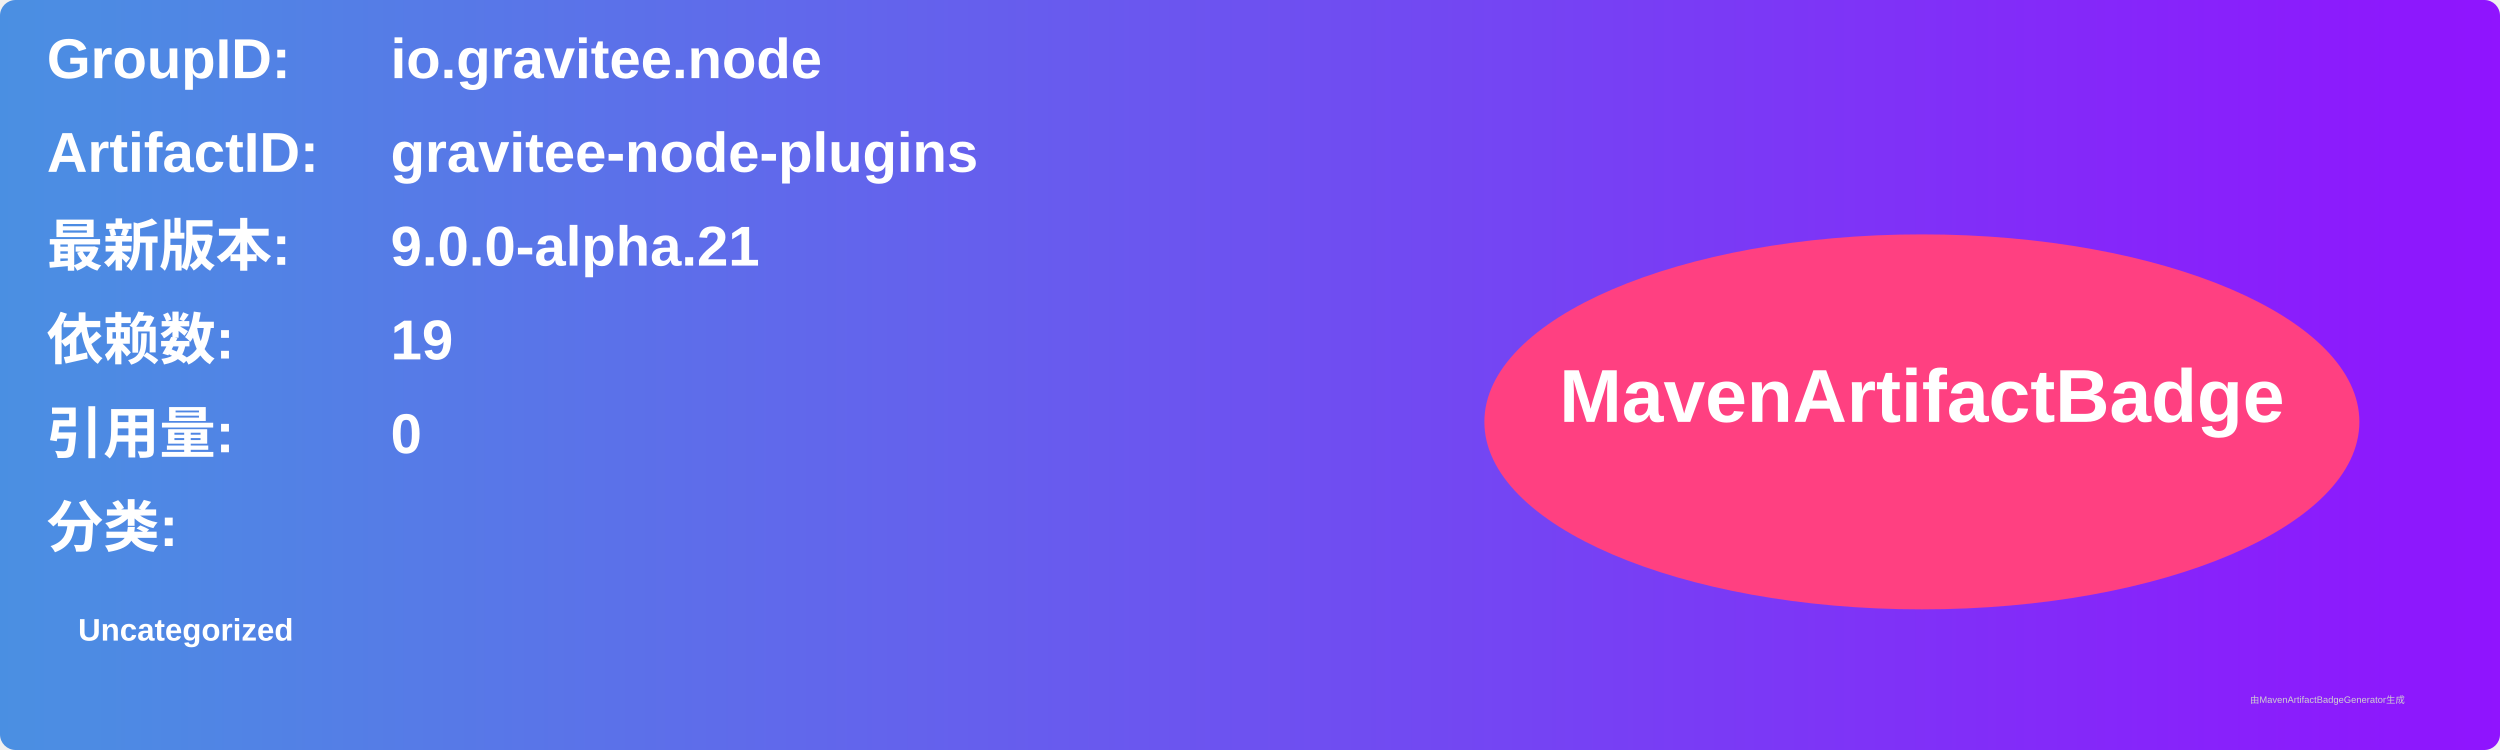
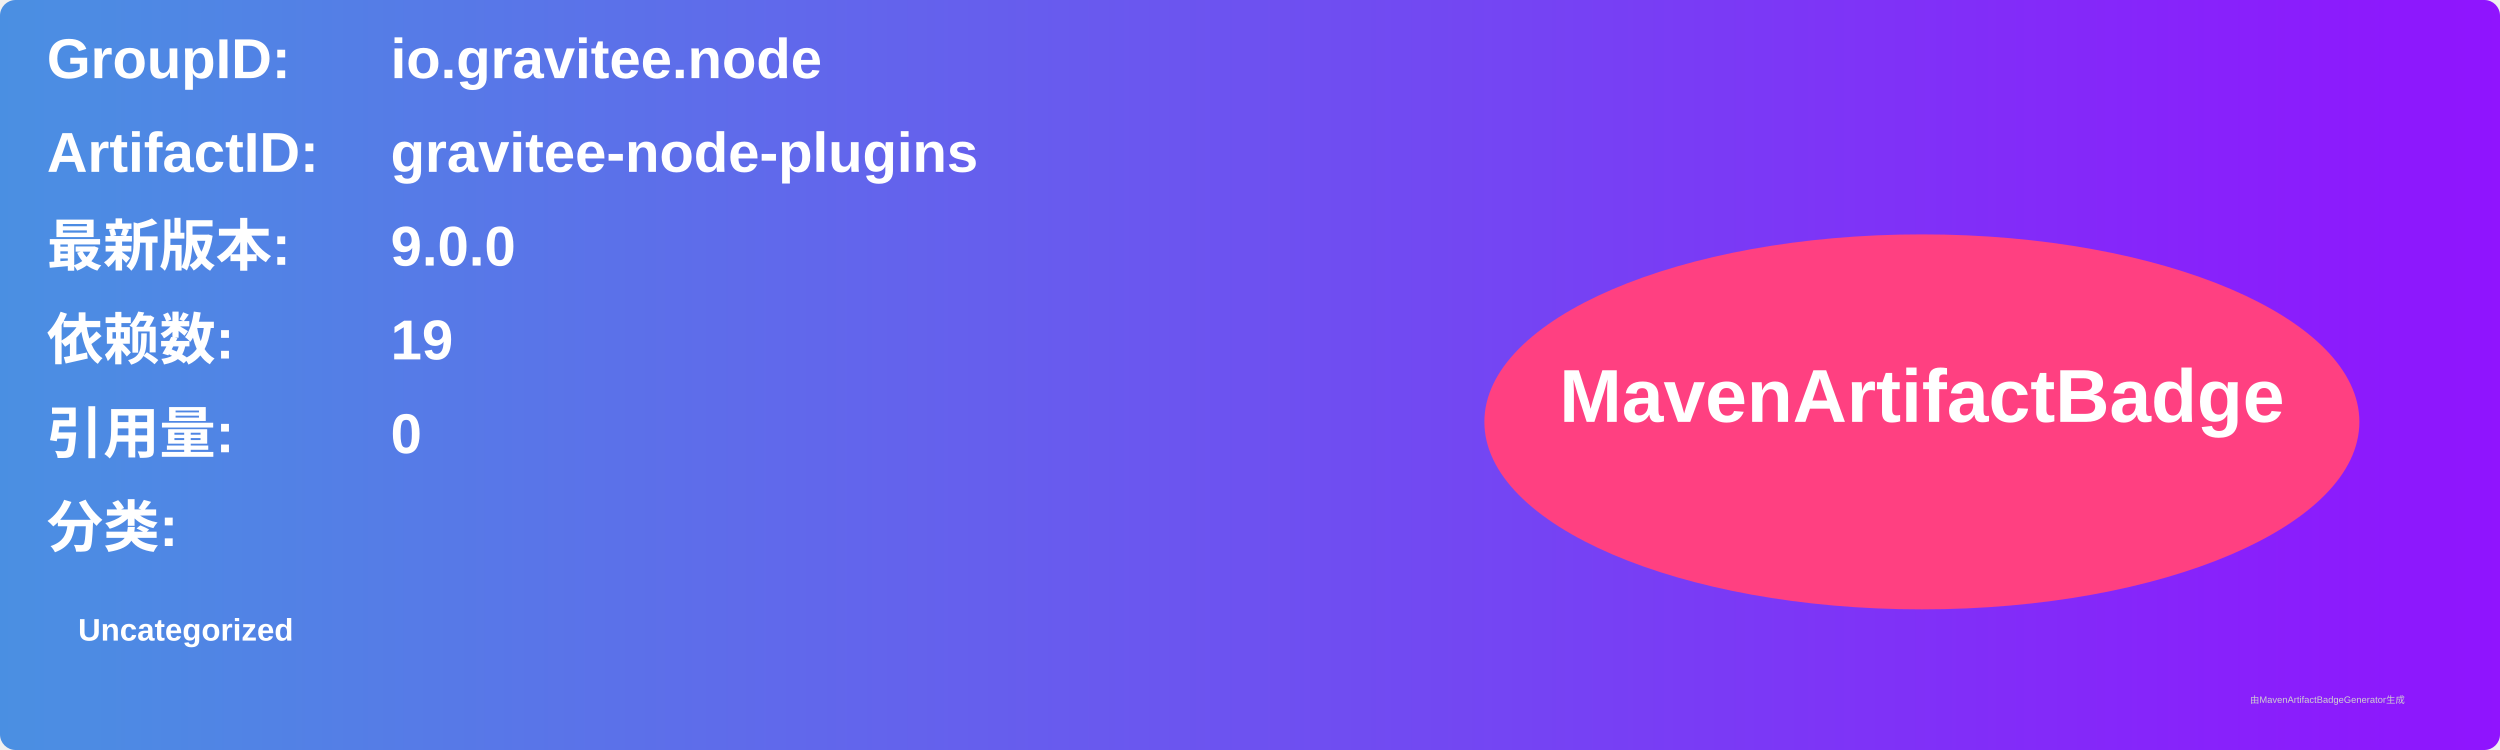
<svg xmlns="http://www.w3.org/2000/svg" width="800" height="240" viewBox="0 0 800 240">
  <linearGradient id="grad" x1="0%" y1="0%" x2="100%" y2="0%">
    <stop offset="0%" stop-color="#4a90e2" />
    <stop offset="100%" stop-color="#9013fe" />
  </linearGradient>
  <rect width="100%" height="100%" rx="5" ry="5" fill="url(#grad)" />
  <g transform="translate(15, 15)">
    <text x="0" y="10" font-family="Arial" font-size="18" fill="white" font-weight="bold" width="260">GroupID:</text>
    <text x="110" y="10" font-family="Arial" font-size="18" fill="white" font-weight="bold" width="460">io.gravitee.node</text>
    <text x="0" y="40" font-family="Arial" font-size="18" fill="white" font-weight="bold" width="260">ArtifactID:</text>
    <text x="110" y="40" font-family="Arial" font-size="18" fill="white" font-weight="bold" width="460">gravitee-node-plugins</text>
    <text x="0" y="70" font-family="Arial" font-size="18" fill="white" font-weight="bold">最新版本:</text>
    <text x="110" y="70" font-family="Arial" font-size="18" fill="white" font-weight="bold">
-       <tspan font-weight="bold">9.0.0-alpha.21</tspan>
+       <tspan font-weight="bold">9.0.0</tspan>
    </text>
    <text x="0" y="100" font-family="Arial" font-size="18" fill="white" font-weight="bold">依赖数: </text>
    <text x="110" y="100" font-family="Arial" font-size="18" fill="white">
      <tspan font-weight="bold">19</tspan>
    </text>
    <text x="0" y="130" font-family="Arial" font-size="18" fill="white" font-weight="bold">引用量: </text>
    <text x="110" y="130" font-family="Arial" font-size="18" fill="white">
      <tspan font-weight="bold">0</tspan>
    </text>
    <text x="0" y="160" font-family="Arial" font-size="18" fill="white" font-weight="bold">分类:</text>
    <text x="10" y="190" font-family="Arial" font-size="10" fill="white">
      <tspan font-weight="bold">Uncategorized</tspan>
    </text>
    <ellipse cx="600" cy="120" rx="140" ry="60" fill="#ff4081" />
    <text x="600" y="120" text-anchor="middle" font-family="Arial" font-size="24" fill="white" font-weight="bold">MavenArtifactBadge</text>
  </g>
  <text x="720" y="225" font-family="Arial" font-size="3" fill="#d0d0d0">由MavenArtifactBadgeGenerator生成</text>
</svg>
